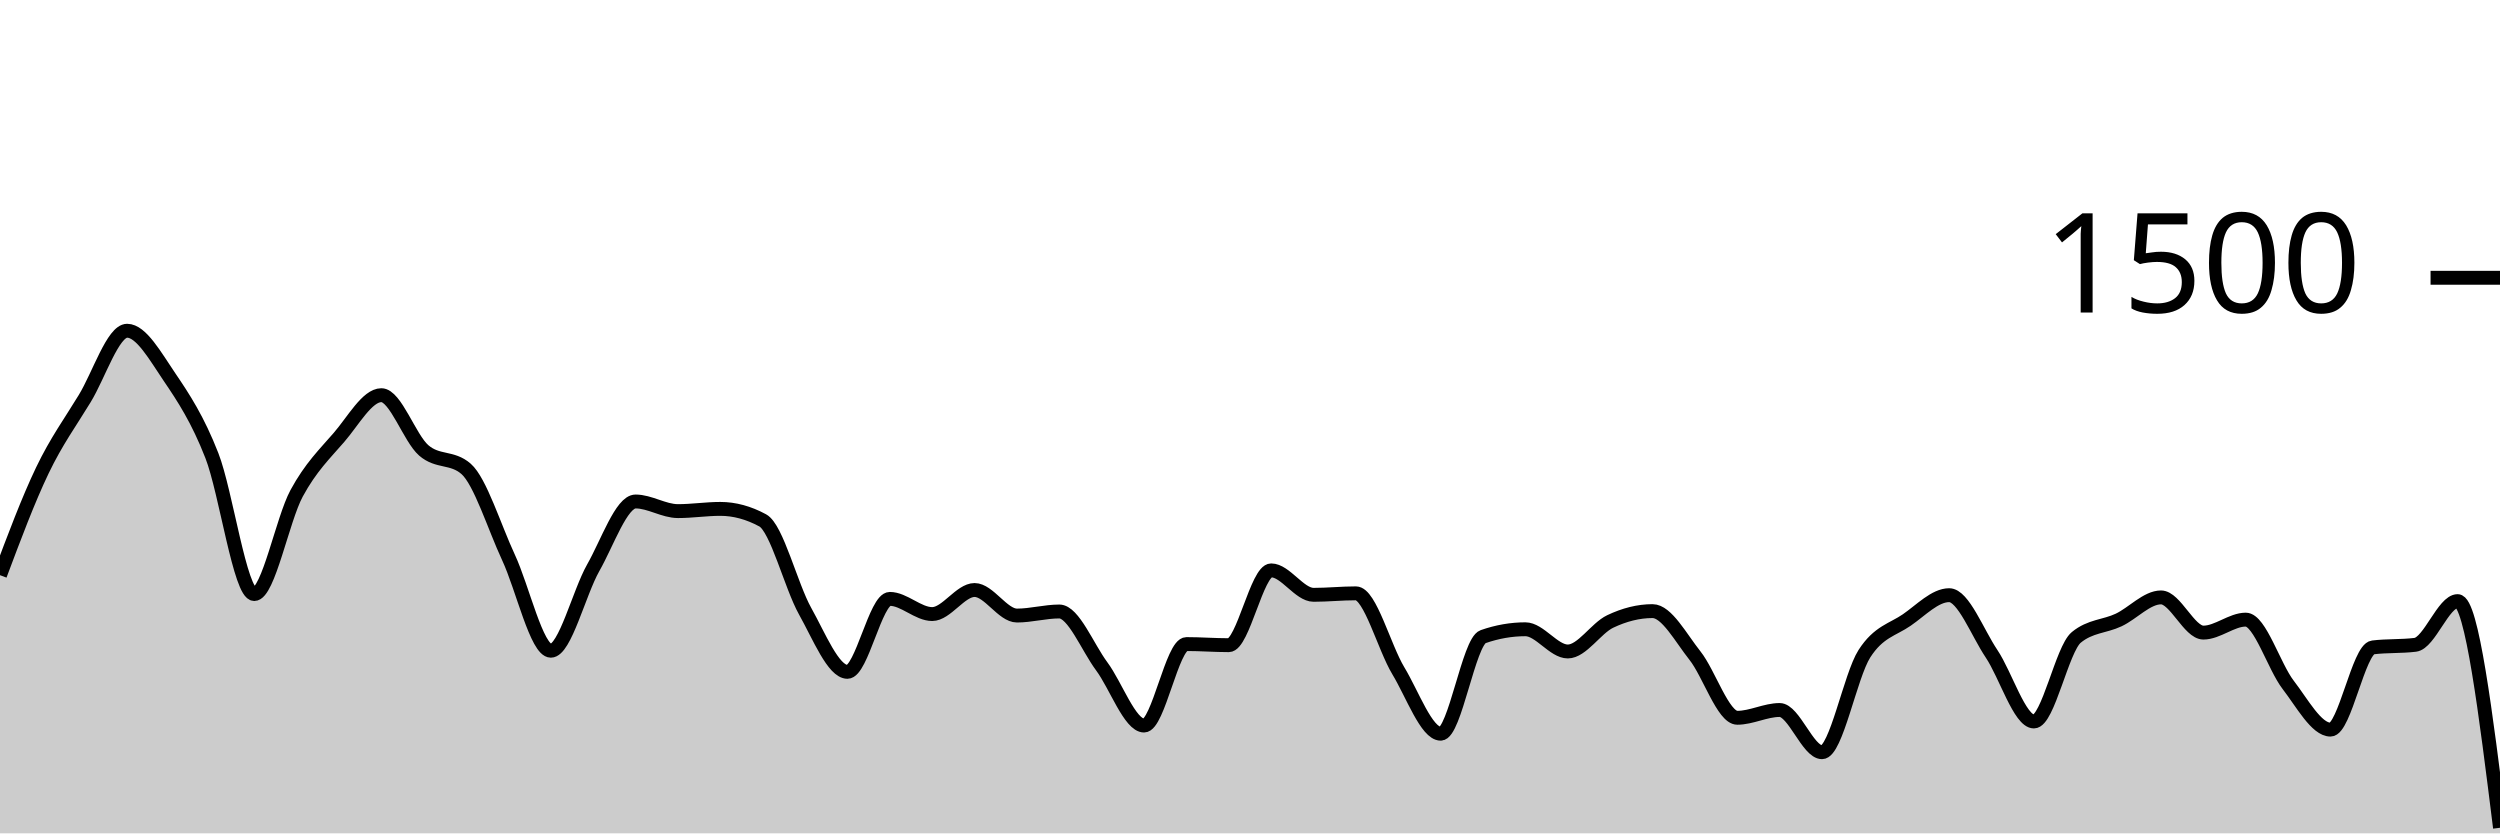
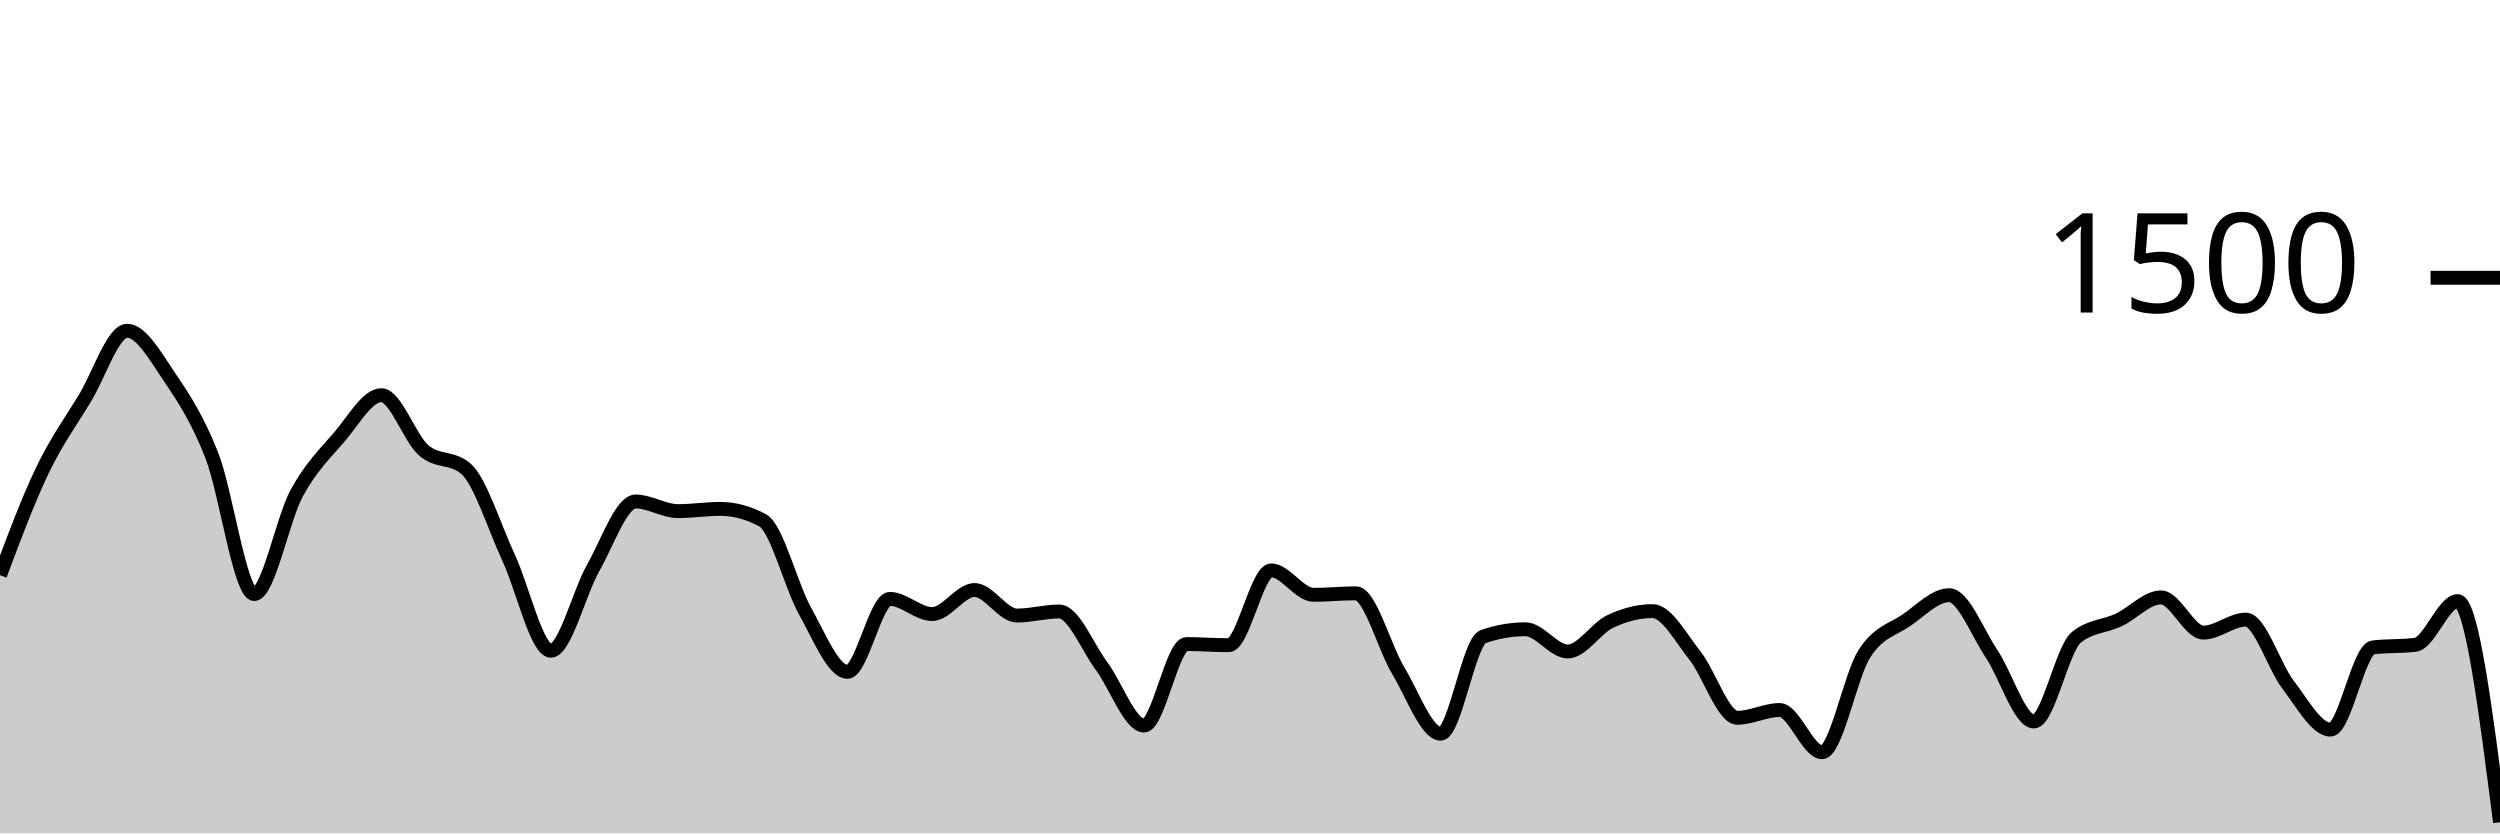
<svg xmlns="http://www.w3.org/2000/svg" viewBox="0 0 180 60">
  <g transform="translate(0,20)">
-     <path class="area" fill="rgba(0, 0, 0, 0.2)" d="M0,21.413C1.017,18.7,2.034,15.987,3.051,13.867C4.068,11.747,5.085,10.369,6.102,8.693C7.119,7.018,8.136,3.813,9.153,3.813C10.169,3.813,11.186,5.649,12.203,7.147C13.22,8.644,14.237,10.196,15.254,12.8C16.271,15.404,17.288,22.773,18.305,22.773C19.322,22.773,20.339,17.4,21.356,15.52C22.373,13.64,23.39,12.671,24.407,11.493C25.424,10.316,26.441,8.453,27.458,8.453C28.475,8.453,29.492,11.542,30.508,12.427C31.525,13.311,32.542,12.871,33.559,13.76C34.576,14.649,35.593,17.951,36.61,20.133C37.627,22.316,38.644,26.853,39.661,26.853C40.678,26.853,41.695,22.671,42.712,20.88C43.729,19.089,44.746,16.107,45.763,16.107C46.78,16.107,47.797,16.8,48.814,16.8C49.831,16.8,50.847,16.64,51.864,16.64C52.881,16.64,53.898,16.916,54.915,17.467C55.932,18.018,56.949,22.182,57.966,24C58.983,25.818,60,28.373,61.017,28.373C62.034,28.373,63.051,23.12,64.068,23.12C65.085,23.12,66.102,24.213,67.119,24.213C68.136,24.213,69.153,22.48,70.169,22.48C71.186,22.48,72.203,24.32,73.22,24.32C74.237,24.32,75.254,24.027,76.271,24.027C77.288,24.027,78.305,26.604,79.322,27.973C80.339,29.342,81.356,32.24,82.373,32.24C83.39,32.24,84.407,26.373,85.424,26.373C86.441,26.373,87.458,26.453,88.475,26.453C89.492,26.453,90.508,21.067,91.525,21.067C92.542,21.067,93.559,22.827,94.576,22.827C95.593,22.827,96.61,22.72,97.627,22.72C98.644,22.72,99.661,26.609,100.678,28.293C101.695,29.978,102.712,32.827,103.729,32.827C104.746,32.827,105.763,26.196,106.78,25.84C107.797,25.484,108.814,25.307,109.831,25.307C110.847,25.307,111.864,26.907,112.881,26.907C113.898,26.907,114.915,25.231,115.932,24.747C116.949,24.262,117.966,24,118.983,24C120,24,121.017,25.92,122.034,27.2C123.051,28.48,124.068,31.68,125.085,31.68C126.102,31.68,127.119,31.12,128.136,31.12C129.153,31.12,130.169,34.16,131.186,34.16C132.203,34.16,133.22,28.653,134.237,27.067C135.254,25.48,136.271,25.342,137.288,24.64C138.305,23.938,139.322,22.853,140.339,22.853C141.356,22.853,142.373,25.551,143.39,27.067C144.407,28.582,145.424,31.947,146.441,31.947C147.458,31.947,148.475,26.729,149.492,25.893C150.508,25.058,151.525,25.12,152.542,24.64C153.559,24.16,154.576,23.013,155.593,23.013C156.61,23.013,157.627,25.547,158.644,25.547C159.661,25.547,160.678,24.613,161.695,24.613C162.712,24.613,163.729,27.987,164.746,29.307C165.763,30.627,166.78,32.533,167.797,32.533C168.814,32.533,169.831,26.738,170.847,26.613C171.864,26.489,172.881,26.551,173.898,26.427C174.915,26.302,175.932,23.28,176.949,23.28C177.966,23.28,178.983,31.44,180,39.6L180,40C178.983,40,177.966,40,176.949,40C175.932,40,174.915,40,173.898,40C172.881,40,171.864,40,170.847,40C169.831,40,168.814,40,167.797,40C166.78,40,165.763,40,164.746,40C163.729,40,162.712,40,161.695,40C160.678,40,159.661,40,158.644,40C157.627,40,156.61,40,155.593,40C154.576,40,153.559,40,152.542,40C151.525,40,150.508,40,149.492,40C148.475,40,147.458,40,146.441,40C145.424,40,144.407,40,143.39,40C142.373,40,141.356,40,140.339,40C139.322,40,138.305,40,137.288,40C136.271,40,135.254,40,134.237,40C133.22,40,132.203,40,131.186,40C130.169,40,129.153,40,128.136,40C127.119,40,126.102,40,125.085,40C124.068,40,123.051,40,122.034,40C121.017,40,120,40,118.983,40C117.966,40,116.949,40,115.932,40C114.915,40,113.898,40,112.881,40C111.864,40,110.847,40,109.831,40C108.814,40,107.797,40,106.78,40C105.763,40,104.746,40,103.729,40C102.712,40,101.695,40,100.678,40C99.661,40,98.644,40,97.627,40C96.61,40,95.593,40,94.576,40C93.559,40,92.542,40,91.525,40C90.508,40,89.492,40,88.475,40C87.458,40,86.441,40,85.424,40C84.407,40,83.39,40,82.373,40C81.356,40,80.339,40,79.322,40C78.305,40,77.288,40,76.271,40C75.254,40,74.237,40,73.22,40C72.203,40,71.186,40,70.169,40C69.153,40,68.136,40,67.119,40C66.102,40,65.085,40,64.068,40C63.051,40,62.034,40,61.017,40C60,40,58.983,40,57.966,40C56.949,40,55.932,40,54.915,40C53.898,40,52.881,40,51.864,40C50.847,40,49.831,40,48.814,40C47.797,40,46.78,40,45.763,40C44.746,40,43.729,40,42.712,40C41.695,40,40.678,40,39.661,40C38.644,40,37.627,40,36.61,40C35.593,40,34.576,40,33.559,40C32.542,40,31.525,40,30.508,40C29.492,40,28.475,40,27.458,40C26.441,40,25.424,40,24.407,40C23.39,40,22.373,40,21.356,40C20.339,40,19.322,40,18.305,40C17.288,40,16.271,40,15.254,40C14.237,40,13.22,40,12.203,40C11.186,40,10.169,40,9.153,40C8.136,40,7.119,40,6.102,40C5.085,40,4.068,40,3.051,40C2.034,40,1.017,40,0,40Z" />
-     <path class="line" stroke="black" fill="none" d="M0,21.413C1.017,18.7,2.034,15.987,3.051,13.867C4.068,11.747,5.085,10.369,6.102,8.693C7.119,7.018,8.136,3.813,9.153,3.813C10.169,3.813,11.186,5.649,12.203,7.147C13.22,8.644,14.237,10.196,15.254,12.8C16.271,15.404,17.288,22.773,18.305,22.773C19.322,22.773,20.339,17.4,21.356,15.52C22.373,13.64,23.39,12.671,24.407,11.493C25.424,10.316,26.441,8.453,27.458,8.453C28.475,8.453,29.492,11.542,30.508,12.427C31.525,13.311,32.542,12.871,33.559,13.76C34.576,14.649,35.593,17.951,36.61,20.133C37.627,22.316,38.644,26.853,39.661,26.853C40.678,26.853,41.695,22.671,42.712,20.88C43.729,19.089,44.746,16.107,45.763,16.107C46.78,16.107,47.797,16.8,48.814,16.8C49.831,16.8,50.847,16.64,51.864,16.64C52.881,16.64,53.898,16.916,54.915,17.467C55.932,18.018,56.949,22.182,57.966,24C58.983,25.818,60,28.373,61.017,28.373C62.034,28.373,63.051,23.12,64.068,23.12C65.085,23.12,66.102,24.213,67.119,24.213C68.136,24.213,69.153,22.48,70.169,22.48C71.186,22.48,72.203,24.32,73.22,24.32C74.237,24.32,75.254,24.027,76.271,24.027C77.288,24.027,78.305,26.604,79.322,27.973C80.339,29.342,81.356,32.24,82.373,32.24C83.39,32.24,84.407,26.373,85.424,26.373C86.441,26.373,87.458,26.453,88.475,26.453C89.492,26.453,90.508,21.067,91.525,21.067C92.542,21.067,93.559,22.827,94.576,22.827C95.593,22.827,96.61,22.72,97.627,22.72C98.644,22.72,99.661,26.609,100.678,28.293C101.695,29.978,102.712,32.827,103.729,32.827C104.746,32.827,105.763,26.196,106.78,25.84C107.797,25.484,108.814,25.307,109.831,25.307C110.847,25.307,111.864,26.907,112.881,26.907C113.898,26.907,114.915,25.231,115.932,24.747C116.949,24.262,117.966,24,118.983,24C120,24,121.017,25.92,122.034,27.2C123.051,28.48,124.068,31.68,125.085,31.68C126.102,31.68,127.119,31.12,128.136,31.12C129.153,31.12,130.169,34.16,131.186,34.16C132.203,34.16,133.22,28.653,134.237,27.067C135.254,25.48,136.271,25.342,137.288,24.64C138.305,23.938,139.322,22.853,140.339,22.853C141.356,22.853,142.373,25.551,143.39,27.067C144.407,28.582,145.424,31.947,146.441,31.947C147.458,31.947,148.475,26.729,149.492,25.893C150.508,25.058,151.525,25.12,152.542,24.64C153.559,24.16,154.576,23.013,155.593,23.013C156.61,23.013,157.627,25.547,158.644,25.547C159.661,25.547,160.678,24.613,161.695,24.613C162.712,24.613,163.729,27.987,164.746,29.307C165.763,30.627,166.78,32.533,167.797,32.533C168.814,32.533,169.831,26.738,170.847,26.613C171.864,26.489,172.881,26.551,173.898,26.427C174.915,26.302,175.932,23.28,176.949,23.28C177.966,23.28,178.983,31.44,180,39.6" />
+     <path class="area" fill="rgba(0, 0, 0, 0.2)" d="M0,21.413C1.017,18.7,2.034,15.987,3.051,13.867C4.068,11.747,5.085,10.369,6.102,8.693C7.119,7.018,8.136,3.813,9.153,3.813C10.169,3.813,11.186,5.649,12.203,7.147C13.22,8.644,14.237,10.196,15.254,12.8C16.271,15.404,17.288,22.773,18.305,22.773C19.322,22.773,20.339,17.4,21.356,15.52C22.373,13.64,23.39,12.671,24.407,11.493C25.424,10.316,26.441,8.453,27.458,8.453C28.475,8.453,29.492,11.542,30.508,12.427C31.525,13.311,32.542,12.871,33.559,13.76C34.576,14.649,35.593,17.951,36.61,20.133C37.627,22.316,38.644,26.853,39.661,26.853C40.678,26.853,41.695,22.671,42.712,20.88C43.729,19.089,44.746,16.107,45.763,16.107C46.78,16.107,47.797,16.8,48.814,16.8C49.831,16.8,50.847,16.64,51.864,16.64C52.881,16.64,53.898,16.916,54.915,17.467C55.932,18.018,56.949,22.182,57.966,24C58.983,25.818,60,28.373,61.017,28.373C62.034,28.373,63.051,23.12,64.068,23.12C65.085,23.12,66.102,24.213,67.119,24.213C68.136,24.213,69.153,22.48,70.169,22.48C71.186,22.48,72.203,24.32,73.22,24.32C74.237,24.32,75.254,24.027,76.271,24.027C77.288,24.027,78.305,26.604,79.322,27.973C80.339,29.342,81.356,32.24,82.373,32.24C83.39,32.24,84.407,26.373,85.424,26.373C86.441,26.373,87.458,26.453,88.475,26.453C89.492,26.453,90.508,21.067,91.525,21.067C92.542,21.067,93.559,22.827,94.576,22.827C95.593,22.827,96.61,22.72,97.627,22.72C98.644,22.72,99.661,26.609,100.678,28.293C101.695,29.978,102.712,32.827,103.729,32.827C104.746,32.827,105.763,26.196,106.78,25.84C107.797,25.484,108.814,25.307,109.831,25.307C110.847,25.307,111.864,26.907,112.881,26.907C113.898,26.907,114.915,25.231,115.932,24.747C116.949,24.262,117.966,24,118.983,24C120,24,121.017,25.92,122.034,27.2C123.051,28.48,124.068,31.68,125.085,31.68C126.102,31.68,127.119,31.12,128.136,31.12C129.153,31.12,130.169,34.16,131.186,34.16C132.203,34.16,133.22,28.653,134.237,27.067C135.254,25.48,136.271,25.342,137.288,24.64C138.305,23.938,139.322,22.853,140.339,22.853C141.356,22.853,142.373,25.551,143.39,27.067C144.407,28.582,145.424,31.947,146.441,31.947C147.458,31.947,148.475,26.729,149.492,25.893C150.508,25.058,151.525,25.12,152.542,24.64C153.559,24.16,154.576,23.013,155.593,23.013C156.61,23.013,157.627,25.547,158.644,25.547C159.661,25.547,160.678,24.613,161.695,24.613C162.712,24.613,163.729,27.987,164.746,29.307C165.763,30.627,166.78,32.533,167.797,32.533C168.814,32.533,169.831,26.738,170.847,26.613C171.864,26.489,172.881,26.551,173.898,26.427C174.915,26.302,175.932,23.28,176.949,23.28C177.966,23.28,178.983,31.24,180,39.2L180,40C178.983,40,177.966,40,176.949,40C175.932,40,174.915,40,173.898,40C172.881,40,171.864,40,170.847,40C169.831,40,168.814,40,167.797,40C166.78,40,165.763,40,164.746,40C163.729,40,162.712,40,161.695,40C160.678,40,159.661,40,158.644,40C157.627,40,156.61,40,155.593,40C154.576,40,153.559,40,152.542,40C151.525,40,150.508,40,149.492,40C148.475,40,147.458,40,146.441,40C145.424,40,144.407,40,143.39,40C142.373,40,141.356,40,140.339,40C139.322,40,138.305,40,137.288,40C136.271,40,135.254,40,134.237,40C133.22,40,132.203,40,131.186,40C130.169,40,129.153,40,128.136,40C127.119,40,126.102,40,125.085,40C124.068,40,123.051,40,122.034,40C121.017,40,120,40,118.983,40C117.966,40,116.949,40,115.932,40C114.915,40,113.898,40,112.881,40C111.864,40,110.847,40,109.831,40C108.814,40,107.797,40,106.78,40C105.763,40,104.746,40,103.729,40C102.712,40,101.695,40,100.678,40C99.661,40,98.644,40,97.627,40C96.61,40,95.593,40,94.576,40C93.559,40,92.542,40,91.525,40C90.508,40,89.492,40,88.475,40C87.458,40,86.441,40,85.424,40C84.407,40,83.39,40,82.373,40C81.356,40,80.339,40,79.322,40C78.305,40,77.288,40,76.271,40C75.254,40,74.237,40,73.22,40C72.203,40,71.186,40,70.169,40C69.153,40,68.136,40,67.119,40C66.102,40,65.085,40,64.068,40C63.051,40,62.034,40,61.017,40C60,40,58.983,40,57.966,40C56.949,40,55.932,40,54.915,40C53.898,40,52.881,40,51.864,40C50.847,40,49.831,40,48.814,40C47.797,40,46.78,40,45.763,40C44.746,40,43.729,40,42.712,40C41.695,40,40.678,40,39.661,40C38.644,40,37.627,40,36.61,40C35.593,40,34.576,40,33.559,40C32.542,40,31.525,40,30.508,40C29.492,40,28.475,40,27.458,40C26.441,40,25.424,40,24.407,40C23.39,40,22.373,40,21.356,40C20.339,40,19.322,40,18.305,40C17.288,40,16.271,40,15.254,40C14.237,40,13.22,40,12.203,40C11.186,40,10.169,40,9.153,40C8.136,40,7.119,40,6.102,40C5.085,40,4.068,40,3.051,40C2.034,40,1.017,40,0,40Z" />
+     <path class="line" stroke="black" fill="none" d="M0,21.413C1.017,18.7,2.034,15.987,3.051,13.867C4.068,11.747,5.085,10.369,6.102,8.693C7.119,7.018,8.136,3.813,9.153,3.813C10.169,3.813,11.186,5.649,12.203,7.147C13.22,8.644,14.237,10.196,15.254,12.8C16.271,15.404,17.288,22.773,18.305,22.773C19.322,22.773,20.339,17.4,21.356,15.52C22.373,13.64,23.39,12.671,24.407,11.493C25.424,10.316,26.441,8.453,27.458,8.453C28.475,8.453,29.492,11.542,30.508,12.427C31.525,13.311,32.542,12.871,33.559,13.76C34.576,14.649,35.593,17.951,36.61,20.133C37.627,22.316,38.644,26.853,39.661,26.853C40.678,26.853,41.695,22.671,42.712,20.88C43.729,19.089,44.746,16.107,45.763,16.107C46.78,16.107,47.797,16.8,48.814,16.8C49.831,16.8,50.847,16.64,51.864,16.64C52.881,16.64,53.898,16.916,54.915,17.467C55.932,18.018,56.949,22.182,57.966,24C58.983,25.818,60,28.373,61.017,28.373C62.034,28.373,63.051,23.12,64.068,23.12C65.085,23.12,66.102,24.213,67.119,24.213C68.136,24.213,69.153,22.48,70.169,22.48C71.186,22.48,72.203,24.32,73.22,24.32C74.237,24.32,75.254,24.027,76.271,24.027C77.288,24.027,78.305,26.604,79.322,27.973C80.339,29.342,81.356,32.24,82.373,32.24C83.39,32.24,84.407,26.373,85.424,26.373C86.441,26.373,87.458,26.453,88.475,26.453C89.492,26.453,90.508,21.067,91.525,21.067C92.542,21.067,93.559,22.827,94.576,22.827C95.593,22.827,96.61,22.72,97.627,22.72C98.644,22.72,99.661,26.609,100.678,28.293C101.695,29.978,102.712,32.827,103.729,32.827C104.746,32.827,105.763,26.196,106.78,25.84C107.797,25.484,108.814,25.307,109.831,25.307C110.847,25.307,111.864,26.907,112.881,26.907C113.898,26.907,114.915,25.231,115.932,24.747C116.949,24.262,117.966,24,118.983,24C120,24,121.017,25.92,122.034,27.2C123.051,28.48,124.068,31.68,125.085,31.68C126.102,31.68,127.119,31.12,128.136,31.12C129.153,31.12,130.169,34.16,131.186,34.16C132.203,34.16,133.22,28.653,134.237,27.067C135.254,25.48,136.271,25.342,137.288,24.64C138.305,23.938,139.322,22.853,140.339,22.853C141.356,22.853,142.373,25.551,143.39,27.067C144.407,28.582,145.424,31.947,146.441,31.947C147.458,31.947,148.475,26.729,149.492,25.893C150.508,25.058,151.525,25.12,152.542,24.64C153.559,24.16,154.576,23.013,155.593,23.013C156.61,23.013,157.627,25.547,158.644,25.547C159.661,25.547,160.678,24.613,161.695,24.613C162.712,24.613,163.729,27.987,164.746,29.307C165.763,30.627,166.78,32.533,167.797,32.533C168.814,32.533,169.831,26.738,170.847,26.613C171.864,26.489,172.881,26.551,173.898,26.427C174.915,26.302,175.932,23.28,176.949,23.28C177.966,23.28,178.983,31.24,180,39.2" />
    <path class="axis-ceiling" stroke-width="1" stroke="black" fill="none" d="M175,0L180,0" />
    <text class="axis-ceiling-label" font-family="sans-serif" text-anchor="end" font-size="10px" x="170" y="2.5">1500</text>
  </g>
</svg>
